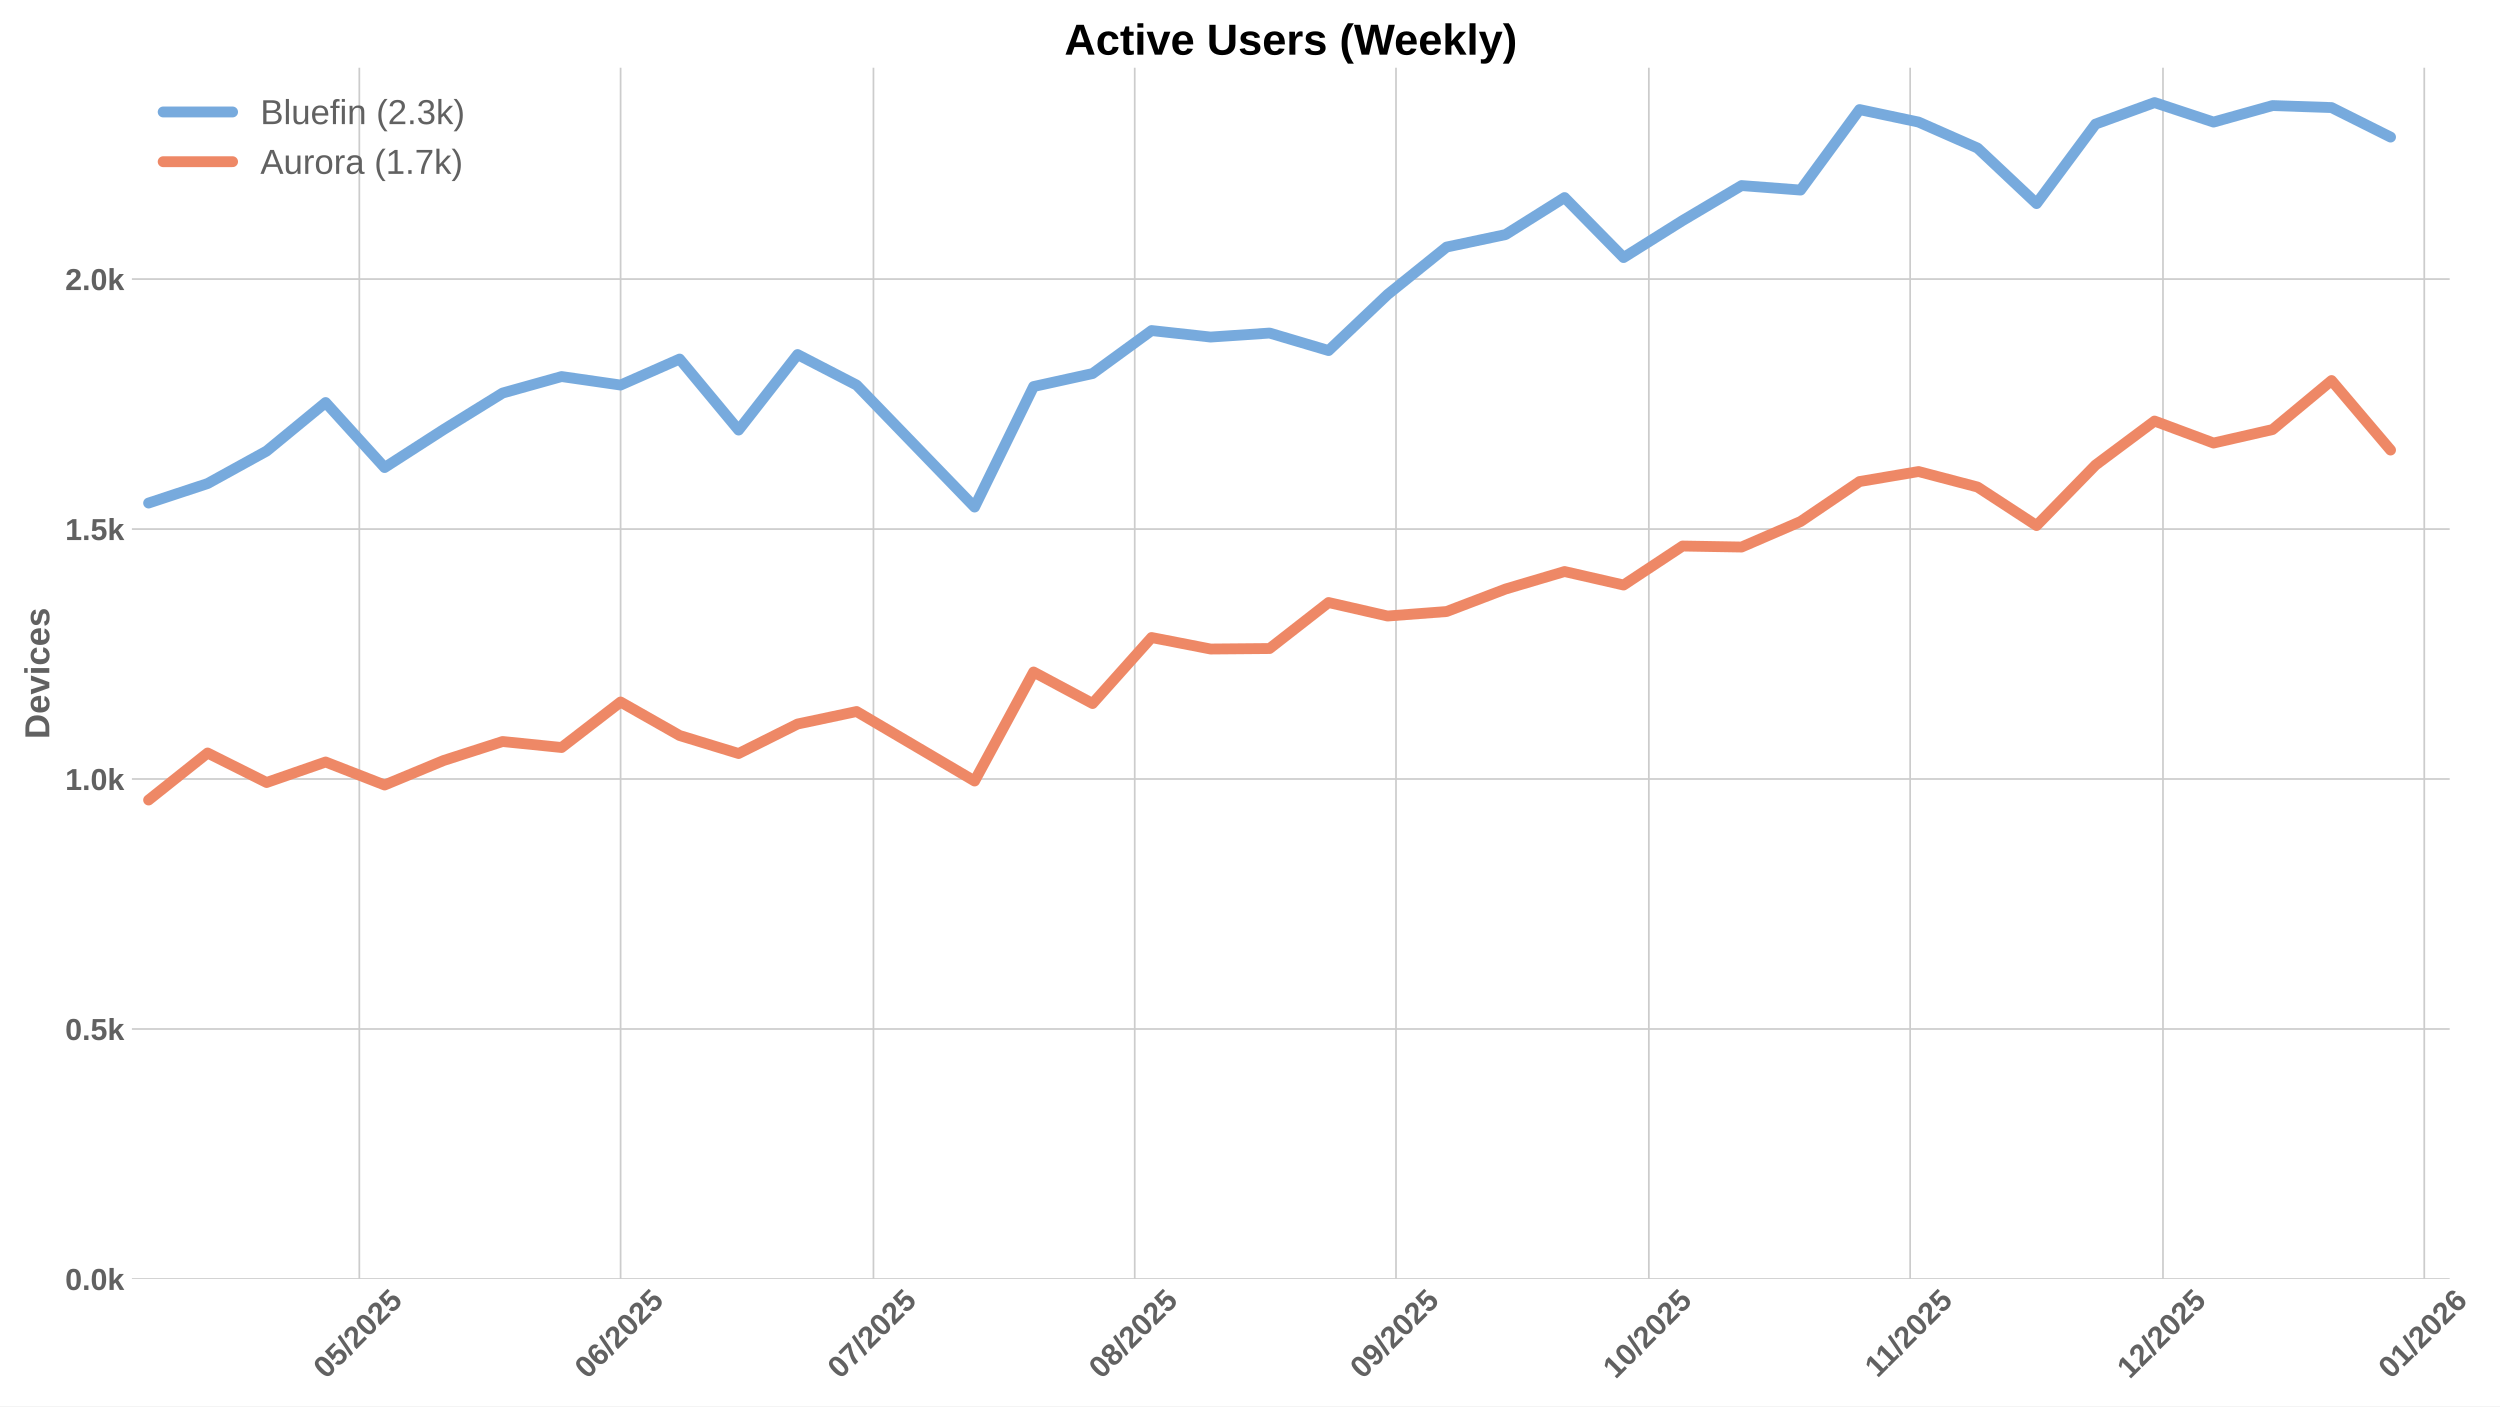
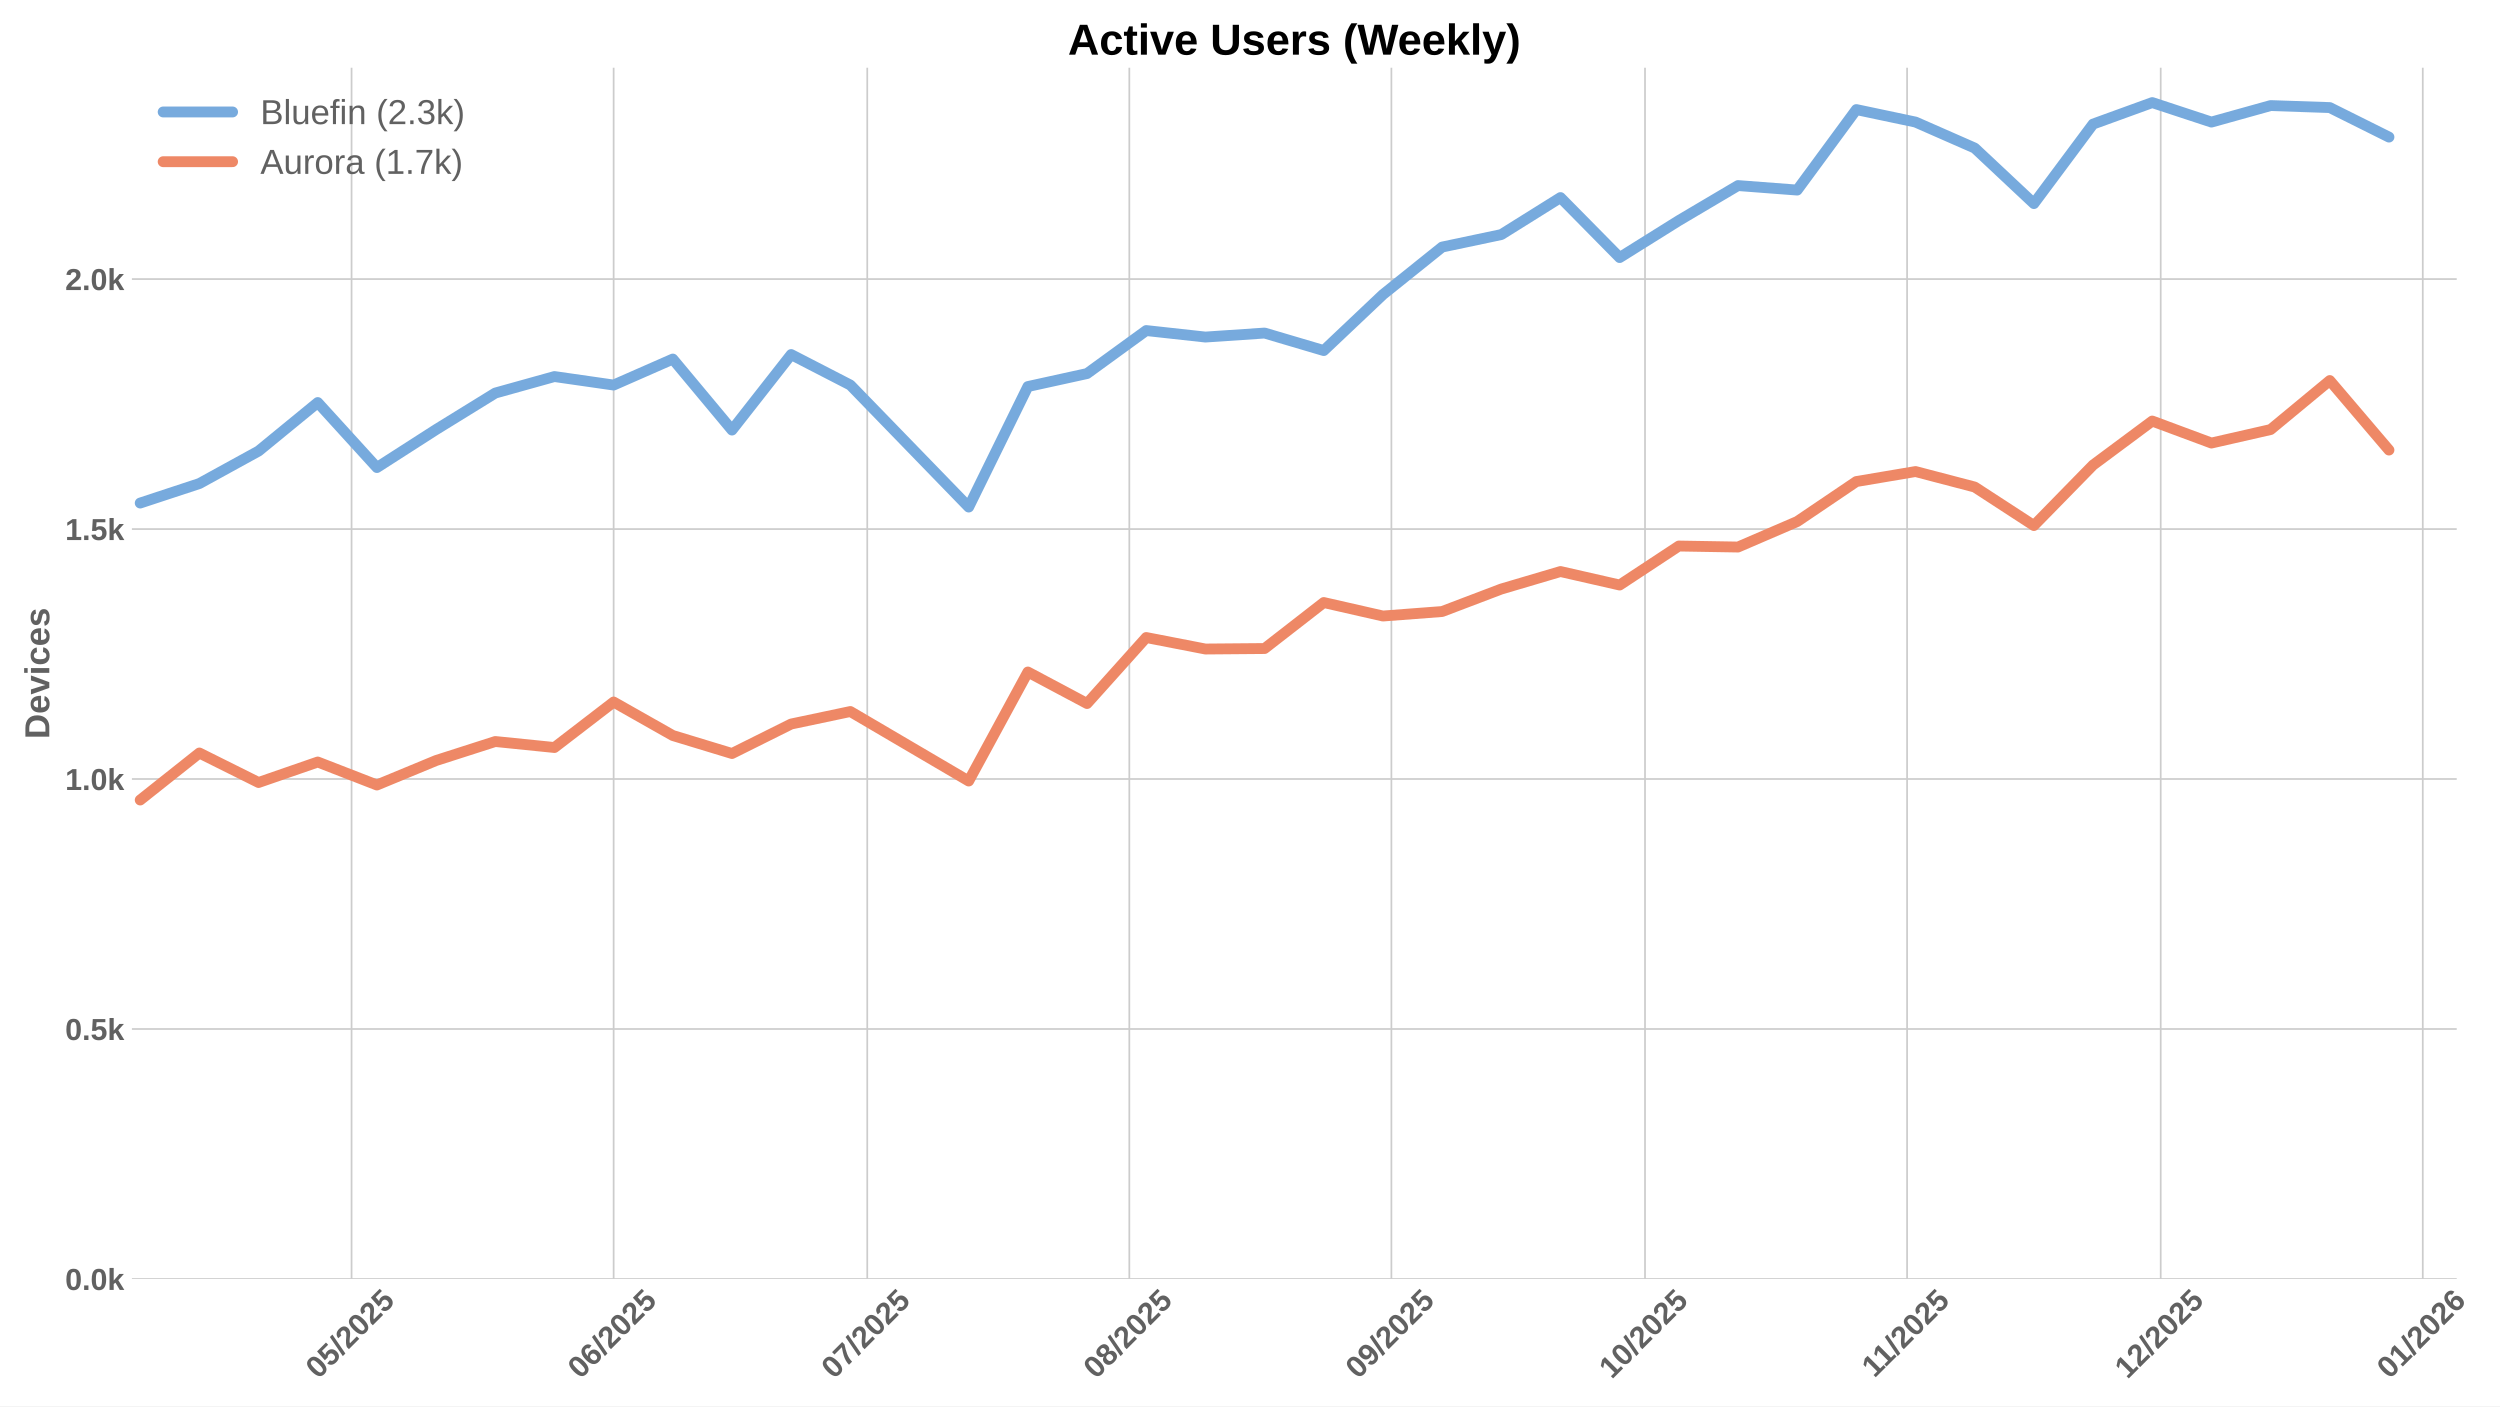
<svg xmlns="http://www.w3.org/2000/svg" xmlns:xlink="http://www.w3.org/1999/xlink" width="1152pt" height="648pt" viewBox="0 0 1152 648" version="1.1">
  <defs>
    <style type="text/css">*{stroke-linejoin: round; stroke-linecap: butt}</style>
  </defs>
  <g id="figure_1">
    <g id="patch_1">
      <path d="M 0 648  L 1152 648  L 1152 0  L 0 0  z " style="fill: #ffffff" />
    </g>
    <g id="axes_1">
      <g id="patch_2">
-         <path d="M 60.78 589.343  L 1128.817 589.343  L 1128.817 31.2  L 60.78 31.2  z " style="fill: #ffffff" />
+         <path d="M 60.78 589.343  L 1132.062 589.343  L 1132.062 31.2  L 60.78 31.2  z " style="fill: #ffffff" />
      </g>
      <g id="matplotlib.axis_1">
        <g id="xtick_1">
          <g id="line2d_1">
-             <path d="M 165.575 589.343  L 165.575 31.2  " clip-path="url(#p73dd76d6ed)" style="fill: none; stroke: #cccccc; stroke-width: 0.8; stroke-linecap: round" />
+             <path d="M 161.999 589.343  L 161.999 31.2  " clip-path="url(#pd081cc8d02)" style="fill: none; stroke: #cccccc; stroke-width: 0.8; stroke-linecap: round" />
          </g>
          <g id="line2d_2" />
          <g id="text_1">
-             <g style="fill: #616161" transform="translate(150.2443 635.7977) rotate(-45) scale(0.14 -0.14)">
+             <g style="fill: #616161" transform="translate(146.6691 635.7977) rotate(-45) scale(0.14 -0.14)">
              <defs>
                <path id="LiberationSans-Bold-30" d="M 3297 2203  Q 3297 1088 2914 512  Q 2531 -63 1766 -63  Q 253 -63 253 2203  Q 253 2994 418 3494  Q 584 3994 915 4231  Q 1247 4469 1791 4469  Q 2572 4469 2934 3903  Q 3297 3338 3297 2203  z M 2416 2203  Q 2416 2813 2356 3150  Q 2297 3488 2165 3634  Q 2034 3781 1784 3781  Q 1519 3781 1383 3632  Q 1247 3484 1189 3148  Q 1131 2813 1131 2203  Q 1131 1600 1192 1261  Q 1253 922 1386 775  Q 1519 628 1772 628  Q 2022 628 2158 783  Q 2294 938 2355 1278  Q 2416 1619 2416 2203  z " transform="scale(0.015625)" />
                <path id="LiberationSans-Bold-35" d="M 3381 1466  Q 3381 766 2945 351  Q 2509 -63 1750 -63  Q 1088 -63 689 235  Q 291 534 197 1100  L 1075 1172  Q 1144 891 1319 762  Q 1494 634 1759 634  Q 2088 634 2283 843  Q 2478 1053 2478 1447  Q 2478 1794 2293 2001  Q 2109 2209 1778 2209  Q 1413 2209 1181 1925  L 325 1925  L 478 4403  L 3125 4403  L 3125 3750  L 1275 3750  L 1203 2638  Q 1522 2919 2000 2919  Q 2628 2919 3004 2528  Q 3381 2138 3381 1466  z " transform="scale(0.015625)" />
                <path id="LiberationSans-Bold-2f" d="M 63 -128  L 972 4638  L 1716 4638  L 822 -128  L 63 -128  z " transform="scale(0.015625)" />
                <path id="LiberationSans-Bold-32" d="M 222 0  L 222 609  Q 394 988 711 1347  Q 1028 1706 1509 2097  Q 1972 2472 2158 2715  Q 2344 2959 2344 3194  Q 2344 3769 1766 3769  Q 1484 3769 1336 3617  Q 1188 3466 1144 3163  L 259 3213  Q 334 3825 717 4147  Q 1100 4469 1759 4469  Q 2472 4469 2853 4144  Q 3234 3819 3234 3231  Q 3234 2922 3112 2672  Q 2991 2422 2800 2211  Q 2609 2000 2376 1815  Q 2144 1631 1925 1456  Q 1706 1281 1526 1103  Q 1347 925 1259 722  L 3303 722  L 3303 0  L 222 0  z " transform="scale(0.015625)" />
              </defs>
              <use xlink:href="#LiberationSans-Bold-30" />
              <use xlink:href="#LiberationSans-Bold-35" transform="translate(55.61523 0)" />
              <use xlink:href="#LiberationSans-Bold-2f" transform="translate(111.2305 0)" />
              <use xlink:href="#LiberationSans-Bold-32" transform="translate(139.0137 0)" />
              <use xlink:href="#LiberationSans-Bold-30" transform="translate(194.6289 0)" />
              <use xlink:href="#LiberationSans-Bold-32" transform="translate(250.2441 0)" />
              <use xlink:href="#LiberationSans-Bold-35" transform="translate(305.8594 0)" />
            </g>
          </g>
        </g>
        <g id="xtick_2">
          <g id="line2d_3">
-             <path d="M 285.972 589.343  L 285.972 31.2  " clip-path="url(#p73dd76d6ed)" style="fill: none; stroke: #cccccc; stroke-width: 0.8; stroke-linecap: round" />
+             <path d="M 282.762 589.343  L 282.762 31.2  " clip-path="url(#pd081cc8d02)" style="fill: none; stroke: #cccccc; stroke-width: 0.8; stroke-linecap: round" />
          </g>
          <g id="line2d_4" />
          <g id="text_2">
-             <g style="fill: #616161" transform="translate(270.6412 635.7977) rotate(-45) scale(0.14 -0.14)">
+             <g style="fill: #616161" transform="translate(267.4318 635.7977) rotate(-45) scale(0.14 -0.14)">
              <defs>
                <path id="LiberationSans-Bold-36" d="M 3328 1441  Q 3328 738 2934 337  Q 2541 -63 1847 -63  Q 1069 -63 651 482  Q 234 1028 234 2100  Q 234 3278 657 3873  Q 1081 4469 1869 4469  Q 2428 4469 2751 4222  Q 3075 3975 3209 3456  L 2381 3341  Q 2263 3775 1850 3775  Q 1497 3775 1295 3422  Q 1094 3069 1094 2350  Q 1234 2584 1484 2709  Q 1734 2834 2050 2834  Q 2641 2834 2984 2459  Q 3328 2084 3328 1441  z M 2447 1416  Q 2447 1791 2273 1989  Q 2100 2188 1797 2188  Q 1506 2188 1331 2002  Q 1156 1816 1156 1509  Q 1156 1125 1339 873  Q 1522 622 1819 622  Q 2116 622 2281 833  Q 2447 1044 2447 1416  z " transform="scale(0.015625)" />
              </defs>
              <use xlink:href="#LiberationSans-Bold-30" />
              <use xlink:href="#LiberationSans-Bold-36" transform="translate(55.61523 0)" />
              <use xlink:href="#LiberationSans-Bold-2f" transform="translate(111.2305 0)" />
              <use xlink:href="#LiberationSans-Bold-32" transform="translate(139.0137 0)" />
              <use xlink:href="#LiberationSans-Bold-30" transform="translate(194.6289 0)" />
              <use xlink:href="#LiberationSans-Bold-32" transform="translate(250.2441 0)" />
              <use xlink:href="#LiberationSans-Bold-35" transform="translate(305.8594 0)" />
            </g>
          </g>
        </g>
        <g id="xtick_3">
          <g id="line2d_5">
-             <path d="M 402.485 589.343  L 402.485 31.2  " clip-path="url(#p73dd76d6ed)" style="fill: none; stroke: #cccccc; stroke-width: 0.8; stroke-linecap: round" />
+             <path d="M 399.629 589.343  L 399.629 31.2  " clip-path="url(#pd081cc8d02)" style="fill: none; stroke: #cccccc; stroke-width: 0.8; stroke-linecap: round" />
          </g>
          <g id="line2d_6" />
          <g id="text_3">
-             <g style="fill: #616161" transform="translate(387.1544 635.7977) rotate(-45) scale(0.14 -0.14)">
+             <g style="fill: #616161" transform="translate(384.299 635.7977) rotate(-45) scale(0.14 -0.14)">
              <defs>
                <path id="LiberationSans-Bold-37" d="M 3278 3706  Q 2981 3238 2717 2797  Q 2453 2356 2256 1911  Q 2059 1466 1945 995  Q 1831 525 1831 0  L 916 0  Q 916 550 1059 1064  Q 1203 1578 1475 2111  Q 1747 2644 2463 3681  L 275 3681  L 275 4403  L 3278 4403  L 3278 3706  z " transform="scale(0.015625)" />
              </defs>
              <use xlink:href="#LiberationSans-Bold-30" />
              <use xlink:href="#LiberationSans-Bold-37" transform="translate(55.61523 0)" />
              <use xlink:href="#LiberationSans-Bold-2f" transform="translate(111.2305 0)" />
              <use xlink:href="#LiberationSans-Bold-32" transform="translate(139.0137 0)" />
              <use xlink:href="#LiberationSans-Bold-30" transform="translate(194.6289 0)" />
              <use xlink:href="#LiberationSans-Bold-32" transform="translate(250.2441 0)" />
              <use xlink:href="#LiberationSans-Bold-35" transform="translate(305.8594 0)" />
            </g>
          </g>
        </g>
        <g id="xtick_4">
          <g id="line2d_7">
-             <path d="M 522.882 589.343  L 522.882 31.2  " clip-path="url(#p73dd76d6ed)" style="fill: none; stroke: #cccccc; stroke-width: 0.8; stroke-linecap: round" />
+             <path d="M 520.392 589.343  L 520.392 31.2  " clip-path="url(#pd081cc8d02)" style="fill: none; stroke: #cccccc; stroke-width: 0.8; stroke-linecap: round" />
          </g>
          <g id="line2d_8" />
          <g id="text_4">
-             <g style="fill: #616161" transform="translate(507.5513 635.7977) rotate(-45) scale(0.14 -0.14)">
+             <g style="fill: #616161" transform="translate(505.0617 635.7977) rotate(-45) scale(0.14 -0.14)">
              <defs>
                <path id="LiberationSans-Bold-38" d="M 3363 1241  Q 3363 622 2953 279  Q 2544 -63 1784 -63  Q 1031 -63 617 278  Q 203 619 203 1234  Q 203 1656 447 1945  Q 691 2234 1100 2303  L 1100 2316  Q 744 2394 525 2669  Q 306 2944 306 3303  Q 306 3844 689 4156  Q 1072 4469 1772 4469  Q 2488 4469 2870 4164  Q 3253 3859 3253 3297  Q 3253 2938 3036 2666  Q 2819 2394 2453 2322  L 2453 2309  Q 2878 2241 3120 1961  Q 3363 1681 3363 1241  z M 2350 3250  Q 2350 3563 2206 3708  Q 2063 3853 1772 3853  Q 1203 3853 1203 3250  Q 1203 2619 1778 2619  Q 2066 2619 2208 2766  Q 2350 2913 2350 3250  z M 2453 1313  Q 2453 2003 1766 2003  Q 1447 2003 1276 1822  Q 1106 1641 1106 1300  Q 1106 913 1275 734  Q 1444 556 1791 556  Q 2131 556 2292 734  Q 2453 913 2453 1313  z " transform="scale(0.015625)" />
              </defs>
              <use xlink:href="#LiberationSans-Bold-30" />
              <use xlink:href="#LiberationSans-Bold-38" transform="translate(55.61523 0)" />
              <use xlink:href="#LiberationSans-Bold-2f" transform="translate(111.2305 0)" />
              <use xlink:href="#LiberationSans-Bold-32" transform="translate(139.0137 0)" />
              <use xlink:href="#LiberationSans-Bold-30" transform="translate(194.6289 0)" />
              <use xlink:href="#LiberationSans-Bold-32" transform="translate(250.2441 0)" />
              <use xlink:href="#LiberationSans-Bold-35" transform="translate(305.8594 0)" />
            </g>
          </g>
        </g>
        <g id="xtick_5">
          <g id="line2d_9">
-             <path d="M 643.279 589.343  L 643.279 31.2  " clip-path="url(#p73dd76d6ed)" style="fill: none; stroke: #cccccc; stroke-width: 0.8; stroke-linecap: round" />
+             <path d="M 641.155 589.343  L 641.155 31.2  " clip-path="url(#pd081cc8d02)" style="fill: none; stroke: #cccccc; stroke-width: 0.8; stroke-linecap: round" />
          </g>
          <g id="line2d_10" />
          <g id="text_5">
-             <g style="fill: #616161" transform="translate(627.9483 635.7977) rotate(-45) scale(0.14 -0.14)">
+             <g style="fill: #616161" transform="translate(625.8245 635.7977) rotate(-45) scale(0.14 -0.14)">
              <defs>
                <path id="LiberationSans-Bold-39" d="M 3322 2272  Q 3322 1100 2894 518  Q 2466 -63 1678 -63  Q 1097 -63 767 185  Q 438 434 300 972  L 1125 1088  Q 1247 628 1688 628  Q 2056 628 2254 981  Q 2453 1334 2459 2028  Q 2341 1794 2070 1661  Q 1800 1528 1488 1528  Q 906 1528 564 1923  Q 222 2319 222 2994  Q 222 3688 623 4078  Q 1025 4469 1759 4469  Q 2550 4469 2936 3920  Q 3322 3372 3322 2272  z M 2394 2888  Q 2394 3297 2214 3539  Q 2034 3781 1738 3781  Q 1447 3781 1280 3570  Q 1113 3359 1113 2988  Q 1113 2622 1278 2401  Q 1444 2181 1741 2181  Q 2022 2181 2208 2373  Q 2394 2566 2394 2888  z " transform="scale(0.015625)" />
              </defs>
              <use xlink:href="#LiberationSans-Bold-30" />
              <use xlink:href="#LiberationSans-Bold-39" transform="translate(55.61523 0)" />
              <use xlink:href="#LiberationSans-Bold-2f" transform="translate(111.2305 0)" />
              <use xlink:href="#LiberationSans-Bold-32" transform="translate(139.0137 0)" />
              <use xlink:href="#LiberationSans-Bold-30" transform="translate(194.6289 0)" />
              <use xlink:href="#LiberationSans-Bold-32" transform="translate(250.2441 0)" />
              <use xlink:href="#LiberationSans-Bold-35" transform="translate(305.8594 0)" />
            </g>
          </g>
        </g>
        <g id="xtick_6">
          <g id="line2d_11">
-             <path d="M 759.792 589.343  L 759.792 31.2  " clip-path="url(#p73dd76d6ed)" style="fill: none; stroke: #cccccc; stroke-width: 0.8; stroke-linecap: round" />
+             <path d="M 758.022 589.343  L 758.022 31.2  " clip-path="url(#pd081cc8d02)" style="fill: none; stroke: #cccccc; stroke-width: 0.8; stroke-linecap: round" />
          </g>
          <g id="line2d_12" />
          <g id="text_6">
-             <g style="fill: #616161" transform="translate(744.4615 635.7977) rotate(-45) scale(0.14 -0.14)">
+             <g style="fill: #616161" transform="translate(742.6916 635.7977) rotate(-45) scale(0.14 -0.14)">
              <defs>
                <path id="LiberationSans-Bold-31" d="M 403 0  L 403 653  L 1494 653  L 1494 3656  L 438 2997  L 438 3688  L 1541 4403  L 2372 4403  L 2372 653  L 3381 653  L 3381 0  L 403 0  z " transform="scale(0.015625)" />
              </defs>
              <use xlink:href="#LiberationSans-Bold-31" />
              <use xlink:href="#LiberationSans-Bold-30" transform="translate(55.61523 0)" />
              <use xlink:href="#LiberationSans-Bold-2f" transform="translate(111.2305 0)" />
              <use xlink:href="#LiberationSans-Bold-32" transform="translate(139.0137 0)" />
              <use xlink:href="#LiberationSans-Bold-30" transform="translate(194.6289 0)" />
              <use xlink:href="#LiberationSans-Bold-32" transform="translate(250.2441 0)" />
              <use xlink:href="#LiberationSans-Bold-35" transform="translate(305.8594 0)" />
            </g>
          </g>
        </g>
        <g id="xtick_7">
          <g id="line2d_13">
-             <path d="M 880.189 589.343  L 880.189 31.2  " clip-path="url(#p73dd76d6ed)" style="fill: none; stroke: #cccccc; stroke-width: 0.8; stroke-linecap: round" />
+             <path d="M 878.785 589.343  L 878.785 31.2  " clip-path="url(#pd081cc8d02)" style="fill: none; stroke: #cccccc; stroke-width: 0.8; stroke-linecap: round" />
          </g>
          <g id="line2d_14" />
          <g id="text_7">
-             <g style="fill: #616161" transform="translate(865.1307 635.2532) rotate(-45) scale(0.14 -0.14)">
+             <g style="fill: #616161" transform="translate(863.7266 635.2532) rotate(-45) scale(0.14 -0.14)">
              <use xlink:href="#LiberationSans-Bold-31" />
              <use xlink:href="#LiberationSans-Bold-31" transform="translate(50.11523 0)" />
              <use xlink:href="#LiberationSans-Bold-2f" transform="translate(105.7305 0)" />
              <use xlink:href="#LiberationSans-Bold-32" transform="translate(133.5137 0)" />
              <use xlink:href="#LiberationSans-Bold-30" transform="translate(189.1289 0)" />
              <use xlink:href="#LiberationSans-Bold-32" transform="translate(244.7441 0)" />
              <use xlink:href="#LiberationSans-Bold-35" transform="translate(300.3594 0)" />
            </g>
          </g>
        </g>
        <g id="xtick_8">
          <g id="line2d_15">
-             <path d="M 996.702 589.343  L 996.702 31.2  " clip-path="url(#p73dd76d6ed)" style="fill: none; stroke: #cccccc; stroke-width: 0.8; stroke-linecap: round" />
+             <path d="M 995.652 589.343  L 995.652 31.2  " clip-path="url(#pd081cc8d02)" style="fill: none; stroke: #cccccc; stroke-width: 0.8; stroke-linecap: round" />
          </g>
          <g id="line2d_16" />
          <g id="text_8">
-             <g style="fill: #616161" transform="translate(981.3716 635.7977) rotate(-45) scale(0.14 -0.14)">
+             <g style="fill: #616161" transform="translate(980.3215 635.7977) rotate(-45) scale(0.14 -0.14)">
              <use xlink:href="#LiberationSans-Bold-31" />
              <use xlink:href="#LiberationSans-Bold-32" transform="translate(55.61523 0)" />
              <use xlink:href="#LiberationSans-Bold-2f" transform="translate(111.2305 0)" />
              <use xlink:href="#LiberationSans-Bold-32" transform="translate(139.0137 0)" />
              <use xlink:href="#LiberationSans-Bold-30" transform="translate(194.6289 0)" />
              <use xlink:href="#LiberationSans-Bold-32" transform="translate(250.2441 0)" />
              <use xlink:href="#LiberationSans-Bold-35" transform="translate(305.8594 0)" />
            </g>
          </g>
        </g>
        <g id="xtick_9">
          <g id="line2d_17">
-             <path d="M 1117.099 589.343  L 1117.099 31.2  " clip-path="url(#p73dd76d6ed)" style="fill: none; stroke: #cccccc; stroke-width: 0.8; stroke-linecap: round" />
+             <path d="M 1116.415 589.343  L 1116.415 31.2  " clip-path="url(#pd081cc8d02)" style="fill: none; stroke: #cccccc; stroke-width: 0.8; stroke-linecap: round" />
          </g>
          <g id="line2d_18" />
          <g id="text_9">
-             <g style="fill: #616161" transform="translate(1101.769 635.7977) rotate(-45) scale(0.14 -0.14)">
+             <g style="fill: #616161" transform="translate(1101.084 635.7977) rotate(-45) scale(0.14 -0.14)">
              <use xlink:href="#LiberationSans-Bold-30" />
              <use xlink:href="#LiberationSans-Bold-31" transform="translate(55.61523 0)" />
              <use xlink:href="#LiberationSans-Bold-2f" transform="translate(111.2305 0)" />
              <use xlink:href="#LiberationSans-Bold-32" transform="translate(139.0137 0)" />
              <use xlink:href="#LiberationSans-Bold-30" transform="translate(194.6289 0)" />
              <use xlink:href="#LiberationSans-Bold-32" transform="translate(250.2441 0)" />
              <use xlink:href="#LiberationSans-Bold-36" transform="translate(305.8594 0)" />
            </g>
          </g>
        </g>
      </g>
      <g id="matplotlib.axis_2">
        <g id="ytick_1">
          <g id="line2d_19">
-             <path d="M 60.78 589.343  L 1128.817 589.343  " clip-path="url(#p73dd76d6ed)" style="fill: none; stroke: #cccccc; stroke-width: 0.8; stroke-linecap: round" />
+             <path d="M 60.78 589.343  L 1132.062 589.343  " clip-path="url(#pd081cc8d02)" style="fill: none; stroke: #cccccc; stroke-width: 0.8; stroke-linecap: round" />
          </g>
          <g id="line2d_20" />
          <g id="text_10">
            <g style="fill: #616161" transform="translate(30.03469 594.416) scale(0.14 -0.14)">
              <defs>
                <path id="LiberationSans-Bold-2e" d="M 434 0  L 434 953  L 1338 953  L 1338 0  L 434 0  z " transform="scale(0.015625)" />
                <path id="LiberationSans-Bold-6b" d="M 2606 0  L 1703 1531  L 1325 1269  L 1325 0  L 447 0  L 447 4638  L 1325 4638  L 1325 1981  L 2531 3381  L 3475 3381  L 2288 2063  L 3566 0  L 2606 0  z " transform="scale(0.015625)" />
              </defs>
              <use xlink:href="#LiberationSans-Bold-30" />
              <use xlink:href="#LiberationSans-Bold-2e" transform="translate(55.61523 0)" />
              <use xlink:href="#LiberationSans-Bold-30" transform="translate(83.39844 0)" />
              <use xlink:href="#LiberationSans-Bold-6b" transform="translate(139.0137 0)" />
            </g>
          </g>
        </g>
        <g id="ytick_2">
          <g id="line2d_21">
-             <path d="M 60.78 474.155  L 1128.817 474.155  " clip-path="url(#p73dd76d6ed)" style="fill: none; stroke: #cccccc; stroke-width: 0.8; stroke-linecap: round" />
+             <path d="M 60.78 474.155  L 1132.062 474.155  " clip-path="url(#pd081cc8d02)" style="fill: none; stroke: #cccccc; stroke-width: 0.8; stroke-linecap: round" />
          </g>
          <g id="line2d_22" />
          <g id="text_11">
            <g style="fill: #616161" transform="translate(30.03469 479.2281) scale(0.14 -0.14)">
              <use xlink:href="#LiberationSans-Bold-30" />
              <use xlink:href="#LiberationSans-Bold-2e" transform="translate(55.61523 0)" />
              <use xlink:href="#LiberationSans-Bold-35" transform="translate(83.39844 0)" />
              <use xlink:href="#LiberationSans-Bold-6b" transform="translate(139.0137 0)" />
            </g>
          </g>
        </g>
        <g id="ytick_3">
          <g id="line2d_23">
-             <path d="M 60.78 358.967  L 1128.817 358.967  " clip-path="url(#p73dd76d6ed)" style="fill: none; stroke: #cccccc; stroke-width: 0.8; stroke-linecap: round" />
+             <path d="M 60.78 358.967  L 1132.062 358.967  " clip-path="url(#pd081cc8d02)" style="fill: none; stroke: #cccccc; stroke-width: 0.8; stroke-linecap: round" />
          </g>
          <g id="line2d_24" />
          <g id="text_12">
            <g style="fill: #616161" transform="translate(30.03469 364.0401) scale(0.14 -0.14)">
              <use xlink:href="#LiberationSans-Bold-31" />
              <use xlink:href="#LiberationSans-Bold-2e" transform="translate(55.61523 0)" />
              <use xlink:href="#LiberationSans-Bold-30" transform="translate(83.39844 0)" />
              <use xlink:href="#LiberationSans-Bold-6b" transform="translate(139.0137 0)" />
            </g>
          </g>
        </g>
        <g id="ytick_4">
          <g id="line2d_25">
-             <path d="M 60.78 243.779  L 1128.817 243.779  " clip-path="url(#p73dd76d6ed)" style="fill: none; stroke: #cccccc; stroke-width: 0.8; stroke-linecap: round" />
+             <path d="M 60.78 243.779  L 1132.062 243.779  " clip-path="url(#pd081cc8d02)" style="fill: none; stroke: #cccccc; stroke-width: 0.8; stroke-linecap: round" />
          </g>
          <g id="line2d_26" />
          <g id="text_13">
            <g style="fill: #616161" transform="translate(30.03469 248.8522) scale(0.14 -0.14)">
              <use xlink:href="#LiberationSans-Bold-31" />
              <use xlink:href="#LiberationSans-Bold-2e" transform="translate(55.61523 0)" />
              <use xlink:href="#LiberationSans-Bold-35" transform="translate(83.39844 0)" />
              <use xlink:href="#LiberationSans-Bold-6b" transform="translate(139.0137 0)" />
            </g>
          </g>
        </g>
        <g id="ytick_5">
          <g id="line2d_27">
-             <path d="M 60.78 128.591  L 1128.817 128.591  " clip-path="url(#p73dd76d6ed)" style="fill: none; stroke: #cccccc; stroke-width: 0.8; stroke-linecap: round" />
+             <path d="M 60.78 128.591  L 1132.062 128.591  " clip-path="url(#pd081cc8d02)" style="fill: none; stroke: #cccccc; stroke-width: 0.8; stroke-linecap: round" />
          </g>
          <g id="line2d_28" />
          <g id="text_14">
            <g style="fill: #616161" transform="translate(30.03469 133.6642) scale(0.14 -0.14)">
              <use xlink:href="#LiberationSans-Bold-32" />
              <use xlink:href="#LiberationSans-Bold-2e" transform="translate(55.61523 0)" />
              <use xlink:href="#LiberationSans-Bold-30" transform="translate(83.39844 0)" />
              <use xlink:href="#LiberationSans-Bold-6b" transform="translate(139.0137 0)" />
            </g>
          </g>
        </g>
        <g id="text_15">
          <g style="fill: #616161" transform="translate(22.71469 340.5153) rotate(-90) scale(0.16 -0.16)">
            <defs>
              <path id="LiberationSans-Bold-44" d="M 4353 2234  Q 4353 1553 4086 1045  Q 3819 538 3330 269  Q 2841 0 2209 0  L 428 0  L 428 4403  L 2022 4403  Q 3134 4403 3743 3842  Q 4353 3281 4353 2234  z M 3425 2234  Q 3425 2944 3056 3317  Q 2688 3691 2003 3691  L 1350 3691  L 1350 713  L 2131 713  Q 2725 713 3075 1122  Q 3425 1531 3425 2234  z " transform="scale(0.015625)" />
              <path id="LiberationSans-Bold-65" d="M 1831 -63  Q 1069 -63 659 389  Q 250 841 250 1706  Q 250 2544 665 2994  Q 1081 3444 1844 3444  Q 2572 3444 2956 2961  Q 3341 2478 3341 1547  L 3341 1522  L 1172 1522  Q 1172 1028 1355 776  Q 1538 525 1875 525  Q 2341 525 2463 928  L 3291 856  Q 2931 -63 1831 -63  z M 1831 2891  Q 1522 2891 1355 2675  Q 1188 2459 1178 2072  L 2491 2072  Q 2466 2481 2294 2686  Q 2122 2891 1831 2891  z " transform="scale(0.015625)" />
              <path id="LiberationSans-Bold-76" d="M 2284 0  L 1234 0  L 25 3381  L 953 3381  L 1544 1491  Q 1591 1334 1766 709  Q 1797 838 1894 1159  Q 1991 1481 2613 3381  L 3531 3381  L 2284 0  z " transform="scale(0.015625)" />
              <path id="LiberationSans-Bold-69" d="M 447 3991  L 447 4638  L 1325 4638  L 1325 3991  L 447 3991  z M 447 0  L 447 3381  L 1325 3381  L 1325 0  L 447 0  z " transform="scale(0.015625)" />
              <path id="LiberationSans-Bold-63" d="M 1856 -63  Q 1088 -63 669 395  Q 250 853 250 1672  Q 250 2509 672 2976  Q 1094 3444 1869 3444  Q 2466 3444 2856 3144  Q 3247 2844 3347 2316  L 2463 2272  Q 2425 2531 2275 2686  Q 2125 2841 1850 2841  Q 1172 2841 1172 1706  Q 1172 538 1863 538  Q 2113 538 2281 695  Q 2450 853 2491 1166  L 3372 1125  Q 3325 778 3123 506  Q 2922 234 2594 85  Q 2266 -63 1856 -63  z " transform="scale(0.015625)" />
              <path id="LiberationSans-Bold-73" d="M 3297 988  Q 3297 497 2895 217  Q 2494 -63 1784 -63  Q 1088 -63 717 157  Q 347 378 225 844  L 997 959  Q 1063 719 1223 619  Q 1384 519 1784 519  Q 2153 519 2322 612  Q 2491 706 2491 906  Q 2491 1069 2355 1164  Q 2219 1259 1894 1325  Q 1150 1472 890 1598  Q 631 1725 495 1926  Q 359 2128 359 2422  Q 359 2906 732 3176  Q 1106 3447 1791 3447  Q 2394 3447 2761 3212  Q 3128 2978 3219 2534  L 2441 2453  Q 2403 2659 2256 2761  Q 2109 2863 1791 2863  Q 1478 2863 1322 2783  Q 1166 2703 1166 2516  Q 1166 2369 1286 2283  Q 1406 2197 1691 2141  Q 2088 2059 2395 1973  Q 2703 1888 2889 1769  Q 3075 1650 3186 1464  Q 3297 1278 3297 988  z " transform="scale(0.015625)" />
            </defs>
            <use xlink:href="#LiberationSans-Bold-44" />
            <use xlink:href="#LiberationSans-Bold-65" transform="translate(72.2168 0)" />
            <use xlink:href="#LiberationSans-Bold-76" transform="translate(127.832 0)" />
            <use xlink:href="#LiberationSans-Bold-69" transform="translate(183.4473 0)" />
            <use xlink:href="#LiberationSans-Bold-63" transform="translate(211.2305 0)" />
            <use xlink:href="#LiberationSans-Bold-65" transform="translate(266.8457 0)" />
            <use xlink:href="#LiberationSans-Bold-73" transform="translate(322.4609 0)" />
          </g>
        </g>
      </g>
      <g id="line2d_29">
-         <path d="M 68.48 231.8  L 95.667 222.815  L 122.853 207.841  L 150.039 185.494  L 177.226 215.443  L 204.412 197.935  L 231.599 181.117  L 258.785 173.515  L 285.972 177.431  L 313.158 165.452  L 340.344 198.165  L 367.531 163.378  L 394.717 177.431  L 449.09 233.643  L 476.276 178.122  L 503.463 172.132  L 530.649 152.32  L 557.836 155.315  L 585.022 153.472  L 612.208 161.535  L 639.395 135.733  L 666.581 113.847  L 693.768 108.088  L 720.954 91.04  L 748.14 118.685  L 775.327 101.637  L 802.513 85.511  L 829.7 87.584  L 856.886 50.494  L 884.073 56.253  L 911.259 68.233  L 938.445 93.805  L 965.632 57.175  L 992.818 47.269  L 1020.005 56.253  L 1047.191 48.651  L 1074.377 49.572  L 1101.564 63.165  " clip-path="url(#p73dd76d6ed)" style="fill: none; stroke: #77aadd; stroke-width: 5; stroke-linecap: round" />
+         <path d="M 64.61 231.8  L 91.879 222.815  L 119.148 207.841  L 146.417 185.494  L 173.686 215.443  L 200.955 197.935  L 228.224 181.117  L 255.493 173.515  L 282.762 177.431  L 310.031 165.452  L 337.3 198.165  L 364.569 163.378  L 391.838 177.431  L 446.376 233.643  L 473.645 178.122  L 500.914 172.132  L 528.183 152.32  L 555.452 155.315  L 582.721 153.472  L 609.99 161.535  L 637.259 135.733  L 664.528 113.847  L 691.797 108.088  L 719.066 91.04  L 746.335 118.685  L 773.604 101.637  L 800.873 85.511  L 828.142 87.584  L 855.411 50.494  L 882.68 56.253  L 909.949 68.233  L 937.218 93.805  L 964.487 57.175  L 991.756 47.269  L 1019.025 56.253  L 1046.294 48.651  L 1073.563 49.572  L 1100.832 63.165  " clip-path="url(#pd081cc8d02)" style="fill: none; stroke: #77aadd; stroke-width: 5; stroke-linecap: round" />
      </g>
      <g id="line2d_30">
-         <path d="M 68.48 368.643  L 95.667 346.988  L 122.853 360.58  L 150.039 351.135  L 177.226 361.732  L 204.412 350.443  L 231.599 341.689  L 258.785 344.454  L 285.972 323.489  L 313.158 338.925  L 340.344 347.218  L 367.531 333.626  L 394.717 327.867  L 449.09 359.889  L 476.276 309.667  L 503.463 324.181  L 530.649 293.771  L 557.836 299.07  L 585.022 298.839  L 612.208 277.645  L 639.395 283.865  L 666.581 281.791  L 693.768 271.424  L 720.954 263.361  L 748.14 269.581  L 775.327 251.612  L 802.513 252.073  L 829.7 240.324  L 856.886 221.894  L 884.073 217.286  L 911.259 224.428  L 938.445 242.167  L 965.632 214.291  L 992.818 194.018  L 1020.005 204.155  L 1047.191 197.935  L 1074.377 175.358  L 1101.564 207.38  " clip-path="url(#p73dd76d6ed)" style="fill: none; stroke: #ee8866; stroke-width: 5; stroke-linecap: round" />
+         <path d="M 64.61 368.643  L 91.879 346.988  L 119.148 360.58  L 146.417 351.135  L 173.686 361.732  L 200.955 350.443  L 228.224 341.689  L 255.493 344.454  L 282.762 323.489  L 310.031 338.925  L 337.3 347.218  L 364.569 333.626  L 391.838 327.867  L 446.376 359.889  L 473.645 309.667  L 500.914 324.181  L 528.183 293.771  L 555.452 299.07  L 582.721 298.839  L 609.99 277.645  L 637.259 283.865  L 664.528 281.791  L 691.797 271.424  L 719.066 263.361  L 746.335 269.581  L 773.604 251.612  L 800.873 252.073  L 828.142 240.324  L 855.411 221.894  L 882.68 217.286  L 909.949 224.428  L 937.218 242.167  L 964.487 214.291  L 991.756 194.018  L 1019.025 204.155  L 1046.294 197.935  L 1073.563 175.358  L 1100.832 207.38  " clip-path="url(#pd081cc8d02)" style="fill: none; stroke: #ee8866; stroke-width: 5; stroke-linecap: round" />
      </g>
      <g id="patch_3">
        <path d="M 60.78 589.343  L 60.78 31.2  " style="fill: none" />
      </g>
      <g id="patch_4">
-         <path d="M 1128.817 589.343  L 1128.817 31.2  " style="fill: none" />
+         <path d="M 1132.062 589.343  L 1132.062 31.2  " style="fill: none" />
      </g>
      <g id="patch_5">
-         <path d="M 60.78 589.343  L 1128.817 589.343  " style="fill: none" />
+         <path d="M 60.78 589.343  L 1132.062 589.343  " style="fill: none" />
      </g>
      <g id="patch_6">
-         <path d="M 60.78 31.2  L 1128.817 31.2  " style="fill: none" />
+         <path d="M 60.78 31.2  L 1132.062 31.2  " style="fill: none" />
      </g>
      <g id="text_16">
-         <g transform="translate(490.4878 25.2) scale(0.2 -0.2)">
+         <g transform="translate(492.1103 25.2) scale(0.2 -0.2)">
          <defs>
            <path id="LiberationSans-Bold-41" d="M 3541 0  L 3150 1125  L 1472 1125  L 1081 0  L 159 0  L 1766 4403  L 2853 4403  L 4453 0  L 3541 0  z M 2309 3725  L 2291 3656  Q 2259 3544 2215 3400  Q 2172 3256 1678 1819  L 2944 1819  L 2509 3084  L 2375 3509  L 2309 3725  z " transform="scale(0.015625)" />
            <path id="LiberationSans-Bold-74" d="M 1313 -56  Q 925 -56 715 155  Q 506 366 506 794  L 506 2788  L 78 2788  L 78 3381  L 550 3381  L 825 4175  L 1375 4175  L 1375 3381  L 2016 3381  L 2016 2788  L 1375 2788  L 1375 1031  Q 1375 784 1469 667  Q 1563 550 1759 550  Q 1863 550 2053 594  L 2053 50  Q 1728 -56 1313 -56  z " transform="scale(0.015625)" />
            <path id="LiberationSans-Bold-20" transform="scale(0.015625)" />
            <path id="LiberationSans-Bold-55" d="M 2259 -63  Q 1350 -63 867 381  Q 384 825 384 1650  L 384 4403  L 1306 4403  L 1306 1722  Q 1306 1200 1554 929  Q 1803 659 2284 659  Q 2778 659 3043 942  Q 3309 1225 3309 1753  L 3309 4403  L 4231 4403  L 4231 1697  Q 4231 859 3714 398  Q 3197 -63 2259 -63  z " transform="scale(0.015625)" />
            <path id="LiberationSans-Bold-72" d="M 447 0  L 447 2588  Q 447 2866 439 3052  Q 431 3238 422 3381  L 1259 3381  Q 1269 3325 1284 3039  Q 1300 2753 1300 2659  L 1313 2659  Q 1441 3016 1541 3161  Q 1641 3306 1778 3376  Q 1916 3447 2122 3447  Q 2291 3447 2394 3400  L 2394 2666  Q 2181 2713 2019 2713  Q 1691 2713 1508 2447  Q 1325 2181 1325 1659  L 1325 0  L 447 0  z " transform="scale(0.015625)" />
            <path id="LiberationSans-Bold-28" d="M 1247 -1328  Q 756 -622 537 81  Q 319 784 319 1659  Q 319 2531 537 3232  Q 756 3934 1247 4638  L 2125 4638  Q 1631 3925 1407 3219  Q 1184 2513 1184 1656  Q 1184 803 1406 101  Q 1628 -600 2125 -1328  L 1247 -1328  z " transform="scale(0.015625)" />
            <path id="LiberationSans-Bold-57" d="M 4897 0  L 3803 0  L 3206 2547  Q 3097 2997 3022 3488  Q 2947 3078 2900 2864  Q 2853 2650 2234 0  L 1141 0  L 6 4403  L 941 4403  L 1578 1559  L 1722 872  Q 1809 1306 1892 1701  Q 1975 2097 2516 4403  L 3547 4403  L 4103 2059  Q 4169 1797 4325 872  L 4403 1234  L 4569 1953  L 5100 4403  L 6034 4403  L 4897 0  z " transform="scale(0.015625)" />
            <path id="LiberationSans-Bold-6c" d="M 447 0  L 447 4638  L 1325 4638  L 1325 0  L 447 0  z " transform="scale(0.015625)" />
            <path id="LiberationSans-Bold-79" d="M 884 -1328  Q 569 -1328 331 -1288  L 331 -663  Q 497 -688 634 -688  Q 822 -688 945 -628  Q 1069 -569 1167 -431  Q 1266 -294 1388 34  L 50 3381  L 978 3381  L 1509 1797  Q 1634 1456 1825 753  L 1903 1050  L 2106 1784  L 2606 3381  L 3525 3381  L 2188 -178  Q 1919 -828 1630 -1078  Q 1341 -1328 884 -1328  z " transform="scale(0.015625)" />
            <path id="LiberationSans-Bold-29" d="M 6 -1328  Q 506 -597 726 101  Q 947 800 947 1656  Q 947 2516 722 3223  Q 497 3931 6 4638  L 884 4638  Q 1378 3928 1595 3225  Q 1813 2522 1813 1659  Q 1813 791 1595 87  Q 1378 -616 884 -1328  L 6 -1328  z " transform="scale(0.015625)" />
          </defs>
          <use xlink:href="#LiberationSans-Bold-41" />
          <use xlink:href="#LiberationSans-Bold-63" transform="translate(72.2168 0)" />
          <use xlink:href="#LiberationSans-Bold-74" transform="translate(127.832 0)" />
          <use xlink:href="#LiberationSans-Bold-69" transform="translate(161.1328 0)" />
          <use xlink:href="#LiberationSans-Bold-76" transform="translate(188.916 0)" />
          <use xlink:href="#LiberationSans-Bold-65" transform="translate(244.5312 0)" />
          <use xlink:href="#LiberationSans-Bold-20" transform="translate(300.1465 0)" />
          <use xlink:href="#LiberationSans-Bold-55" transform="translate(327.9297 0)" />
          <use xlink:href="#LiberationSans-Bold-73" transform="translate(400.1465 0)" />
          <use xlink:href="#LiberationSans-Bold-65" transform="translate(455.7617 0)" />
          <use xlink:href="#LiberationSans-Bold-72" transform="translate(511.377 0)" />
          <use xlink:href="#LiberationSans-Bold-73" transform="translate(550.293 0)" />
          <use xlink:href="#LiberationSans-Bold-20" transform="translate(605.9082 0)" />
          <use xlink:href="#LiberationSans-Bold-28" transform="translate(633.6914 0)" />
          <use xlink:href="#LiberationSans-Bold-57" transform="translate(666.9922 0)" />
          <use xlink:href="#LiberationSans-Bold-65" transform="translate(759.627 0)" />
          <use xlink:href="#LiberationSans-Bold-65" transform="translate(815.2422 0)" />
          <use xlink:href="#LiberationSans-Bold-6b" transform="translate(870.8574 0)" />
          <use xlink:href="#LiberationSans-Bold-6c" transform="translate(926.4727 0)" />
          <use xlink:href="#LiberationSans-Bold-79" transform="translate(954.2559 0)" />
          <use xlink:href="#LiberationSans-Bold-29" transform="translate(1009.871 0)" />
        </g>
      </g>
      <g id="legend_1">
        <g id="line2d_31">
          <path d="M 75.18 51.595  L 91.18 51.595  L 107.18 51.595  " style="fill: none; stroke: #77aadd; stroke-width: 5; stroke-linecap: round" />
        </g>
        <g id="text_17">
          <g style="fill: #616161" transform="translate(119.98 57.195) scale(0.16 -0.16)">
            <defs>
              <path id="LiberationSans-42" d="M 3931 1241  Q 3931 653 3503 326  Q 3075 0 2313 0  L 525 0  L 525 4403  L 2125 4403  Q 3675 4403 3675 3334  Q 3675 2944 3456 2678  Q 3238 2413 2838 2322  Q 3363 2259 3647 1970  Q 3931 1681 3931 1241  z M 3075 3263  Q 3075 3619 2831 3772  Q 2588 3925 2125 3925  L 1122 3925  L 1122 2531  L 2125 2531  Q 2603 2531 2839 2711  Q 3075 2891 3075 3263  z M 3328 1288  Q 3328 2066 2234 2066  L 1122 2066  L 1122 478  L 2281 478  Q 2828 478 3078 681  Q 3328 884 3328 1288  z " transform="scale(0.015625)" />
              <path id="LiberationSans-6c" d="M 431 0  L 431 4638  L 994 4638  L 994 0  L 431 0  z " transform="scale(0.015625)" />
              <path id="LiberationSans-75" d="M 981 3381  L 981 1238  Q 981 903 1047 718  Q 1113 534 1256 453  Q 1400 372 1678 372  Q 2084 372 2318 650  Q 2553 928 2553 1422  L 2553 3381  L 3116 3381  L 3116 722  Q 3116 131 3134 0  L 2603 0  Q 2600 16 2597 84  Q 2594 153 2589 242  Q 2584 331 2578 578  L 2569 578  Q 2375 228 2120 82  Q 1866 -63 1488 -63  Q 931 -63 673 214  Q 416 491 416 1128  L 416 3381  L 981 3381  z " transform="scale(0.015625)" />
              <path id="LiberationSans-65" d="M 863 1572  Q 863 991 1103 675  Q 1344 359 1806 359  Q 2172 359 2392 506  Q 2613 653 2691 878  L 3184 738  Q 2881 -63 1806 -63  Q 1056 -63 664 384  Q 272 831 272 1713  Q 272 2550 664 2997  Q 1056 3444 1784 3444  Q 3275 3444 3275 1647  L 3275 1572  L 863 1572  z M 2694 2003  Q 2647 2538 2422 2783  Q 2197 3028 1775 3028  Q 1366 3028 1127 2754  Q 888 2481 869 2003  L 2694 2003  z " transform="scale(0.015625)" />
              <path id="LiberationSans-66" d="M 1128 2972  L 1128 0  L 566 0  L 566 2972  L 91 2972  L 91 3381  L 566 3381  L 566 3763  Q 566 4225 769 4428  Q 972 4631 1391 4631  Q 1625 4631 1788 4594  L 1788 4166  Q 1647 4191 1538 4191  Q 1322 4191 1225 4081  Q 1128 3972 1128 3684  L 1128 3381  L 1788 3381  L 1788 2972  L 1128 2972  z " transform="scale(0.015625)" />
              <path id="LiberationSans-69" d="M 428 4100  L 428 4638  L 991 4638  L 991 4100  L 428 4100  z M 428 0  L 428 3381  L 991 3381  L 991 0  L 428 0  z " transform="scale(0.015625)" />
              <path id="LiberationSans-6e" d="M 2578 0  L 2578 2144  Q 2578 2478 2512 2662  Q 2447 2847 2303 2928  Q 2159 3009 1881 3009  Q 1475 3009 1240 2731  Q 1006 2453 1006 1959  L 1006 0  L 444 0  L 444 2659  Q 444 3250 425 3381  L 956 3381  Q 959 3366 962 3297  Q 966 3228 970 3139  Q 975 3050 981 2803  L 991 2803  Q 1184 3153 1439 3298  Q 1694 3444 2072 3444  Q 2628 3444 2886 3167  Q 3144 2891 3144 2253  L 3144 0  L 2578 0  z " transform="scale(0.015625)" />
              <path id="LiberationSans-20" transform="scale(0.015625)" />
              <path id="LiberationSans-28" d="M 397 1663  Q 397 2566 680 3284  Q 963 4003 1550 4638  L 2094 4638  Q 1509 3988 1236 3256  Q 963 2525 963 1656  Q 963 791 1233 62  Q 1503 -666 2094 -1325  L 1550 -1325  Q 959 -688 678 32  Q 397 753 397 1650  L 397 1663  z " transform="scale(0.015625)" />
              <path id="LiberationSans-32" d="M 322 0  L 322 397  Q 481 763 711 1042  Q 941 1322 1194 1548  Q 1447 1775 1695 1969  Q 1944 2163 2144 2356  Q 2344 2550 2467 2762  Q 2591 2975 2591 3244  Q 2591 3606 2378 3806  Q 2166 4006 1788 4006  Q 1428 4006 1195 3811  Q 963 3616 922 3263  L 347 3316  Q 409 3844 795 4156  Q 1181 4469 1788 4469  Q 2453 4469 2811 4155  Q 3169 3841 3169 3263  Q 3169 3006 3051 2753  Q 2934 2500 2703 2247  Q 2472 1994 1819 1463  Q 1459 1169 1246 933  Q 1034 697 941 478  L 3238 478  L 3238 0  L 322 0  z " transform="scale(0.015625)" />
              <path id="LiberationSans-2e" d="M 584 0  L 584 684  L 1194 684  L 1194 0  L 584 0  z " transform="scale(0.015625)" />
              <path id="LiberationSans-33" d="M 3278 1216  Q 3278 606 2890 271  Q 2503 -63 1784 -63  Q 1116 -63 717 239  Q 319 541 244 1131  L 825 1184  Q 938 403 1784 403  Q 2209 403 2451 612  Q 2694 822 2694 1234  Q 2694 1594 2417 1795  Q 2141 1997 1619 1997  L 1300 1997  L 1300 2484  L 1606 2484  Q 2069 2484 2323 2686  Q 2578 2888 2578 3244  Q 2578 3597 2370 3801  Q 2163 4006 1753 4006  Q 1381 4006 1151 3815  Q 922 3625 884 3278  L 319 3322  Q 381 3863 767 4166  Q 1153 4469 1759 4469  Q 2422 4469 2789 4161  Q 3156 3853 3156 3303  Q 3156 2881 2920 2617  Q 2684 2353 2234 2259  L 2234 2247  Q 2728 2194 3003 1916  Q 3278 1638 3278 1216  z " transform="scale(0.015625)" />
              <path id="LiberationSans-6b" d="M 2550 0  L 1406 1544  L 994 1203  L 994 0  L 431 0  L 431 4638  L 994 4638  L 994 1741  L 2478 3381  L 3138 3381  L 1766 1928  L 3209 0  L 2550 0  z " transform="scale(0.015625)" />
              <path id="LiberationSans-29" d="M 1734 1650  Q 1734 747 1451 28  Q 1169 -691 581 -1325  L 38 -1325  Q 625 -669 897 57  Q 1169 784 1169 1656  Q 1169 2528 895 3256  Q 622 3984 38 4638  L 581 4638  Q 1172 4000 1453 3279  Q 1734 2559 1734 1663  L 1734 1650  z " transform="scale(0.015625)" />
            </defs>
            <use xlink:href="#LiberationSans-42" />
            <use xlink:href="#LiberationSans-6c" transform="translate(66.69922 0)" />
            <use xlink:href="#LiberationSans-75" transform="translate(88.91602 0)" />
            <use xlink:href="#LiberationSans-65" transform="translate(144.5312 0)" />
            <use xlink:href="#LiberationSans-66" transform="translate(200.1465 0)" />
            <use xlink:href="#LiberationSans-69" transform="translate(227.9297 0)" />
            <use xlink:href="#LiberationSans-6e" transform="translate(250.1465 0)" />
            <use xlink:href="#LiberationSans-20" transform="translate(305.7617 0)" />
            <use xlink:href="#LiberationSans-28" transform="translate(333.5449 0)" />
            <use xlink:href="#LiberationSans-32" transform="translate(366.8457 0)" />
            <use xlink:href="#LiberationSans-2e" transform="translate(422.4609 0)" />
            <use xlink:href="#LiberationSans-33" transform="translate(450.2441 0)" />
            <use xlink:href="#LiberationSans-6b" transform="translate(505.8594 0)" />
            <use xlink:href="#LiberationSans-29" transform="translate(555.8594 0)" />
          </g>
        </g>
        <g id="line2d_32">
          <path d="M 75.18 74.51  L 91.18 74.51  L 107.18 74.51  " style="fill: none; stroke: #ee8866; stroke-width: 5; stroke-linecap: round" />
        </g>
        <g id="text_18">
          <g style="fill: #616161" transform="translate(119.98 80.11) scale(0.16 -0.16)">
            <defs>
              <path id="LiberationSans-41" d="M 3647 0  L 3144 1288  L 1138 1288  L 631 0  L 13 0  L 1809 4403  L 2488 4403  L 4256 0  L 3647 0  z M 2141 3953  L 2113 3866  Q 2034 3606 1881 3200  L 1319 1753  L 2966 1753  L 2400 3206  Q 2313 3422 2225 3694  L 2141 3953  z " transform="scale(0.015625)" />
              <path id="LiberationSans-72" d="M 444 0  L 444 2594  Q 444 2950 425 3381  L 956 3381  Q 981 2806 981 2691  L 994 2691  Q 1128 3125 1303 3284  Q 1478 3444 1797 3444  Q 1909 3444 2025 3413  L 2025 2897  Q 1913 2928 1725 2928  Q 1375 2928 1190 2626  Q 1006 2325 1006 1763  L 1006 0  L 444 0  z " transform="scale(0.015625)" />
              <path id="LiberationSans-6f" d="M 3291 1694  Q 3291 806 2900 371  Q 2509 -63 1766 -63  Q 1025 -63 647 389  Q 269 841 269 1694  Q 269 3444 1784 3444  Q 2559 3444 2925 3017  Q 3291 2591 3291 1694  z M 2700 1694  Q 2700 2394 2492 2711  Q 2284 3028 1794 3028  Q 1300 3028 1079 2704  Q 859 2381 859 1694  Q 859 1025 1076 689  Q 1294 353 1759 353  Q 2266 353 2483 678  Q 2700 1003 2700 1694  z " transform="scale(0.015625)" />
              <path id="LiberationSans-61" d="M 1294 -63  Q 784 -63 528 206  Q 272 475 272 944  Q 272 1469 617 1750  Q 963 2031 1731 2050  L 2491 2063  L 2491 2247  Q 2491 2659 2316 2837  Q 2141 3016 1766 3016  Q 1388 3016 1216 2887  Q 1044 2759 1009 2478  L 422 2531  Q 566 3444 1778 3444  Q 2416 3444 2737 3151  Q 3059 2859 3059 2306  L 3059 850  Q 3059 600 3125 473  Q 3191 347 3375 347  Q 3456 347 3559 369  L 3559 19  Q 3347 -31 3125 -31  Q 2813 -31 2670 133  Q 2528 297 2509 647  L 2491 647  Q 2275 259 1989 98  Q 1703 -63 1294 -63  z M 1422 359  Q 1731 359 1972 500  Q 2213 641 2352 886  Q 2491 1131 2491 1391  L 2491 1669  L 1875 1656  Q 1478 1650 1273 1575  Q 1069 1500 959 1344  Q 850 1188 850 934  Q 850 659 998 509  Q 1147 359 1422 359  z " transform="scale(0.015625)" />
              <path id="LiberationSans-31" d="M 488 0  L 488 478  L 1609 478  L 1609 3866  L 616 3156  L 616 3688  L 1656 4403  L 2175 4403  L 2175 478  L 3247 478  L 3247 0  L 488 0  z " transform="scale(0.015625)" />
              <path id="LiberationSans-37" d="M 3238 3947  Q 2563 2916 2284 2331  Q 2006 1747 1867 1178  Q 1728 609 1728 0  L 1141 0  Q 1141 844 1498 1776  Q 1856 2709 2694 3925  L 328 3925  L 328 4403  L 3238 4403  L 3238 3947  z " transform="scale(0.015625)" />
            </defs>
            <use xlink:href="#LiberationSans-41" />
            <use xlink:href="#LiberationSans-75" transform="translate(66.69922 0)" />
            <use xlink:href="#LiberationSans-72" transform="translate(122.3145 0)" />
            <use xlink:href="#LiberationSans-6f" transform="translate(155.6152 0)" />
            <use xlink:href="#LiberationSans-72" transform="translate(211.2305 0)" />
            <use xlink:href="#LiberationSans-61" transform="translate(244.5312 0)" />
            <use xlink:href="#LiberationSans-20" transform="translate(300.1465 0)" />
            <use xlink:href="#LiberationSans-28" transform="translate(327.9297 0)" />
            <use xlink:href="#LiberationSans-31" transform="translate(361.2305 0)" />
            <use xlink:href="#LiberationSans-2e" transform="translate(416.8457 0)" />
            <use xlink:href="#LiberationSans-37" transform="translate(444.6289 0)" />
            <use xlink:href="#LiberationSans-6b" transform="translate(500.2441 0)" />
            <use xlink:href="#LiberationSans-29" transform="translate(550.2441 0)" />
          </g>
        </g>
      </g>
    </g>
  </g>
  <defs>
-     <clipPath id="p73dd76d6ed">
-       <rect x="60.78" y="31.2" width="1068.037" height="558.143" />
+     <clipPath id="pd081cc8d02">
+       <rect x="60.78" y="31.2" width="1071.282" height="558.143" />
    </clipPath>
  </defs>
</svg>
